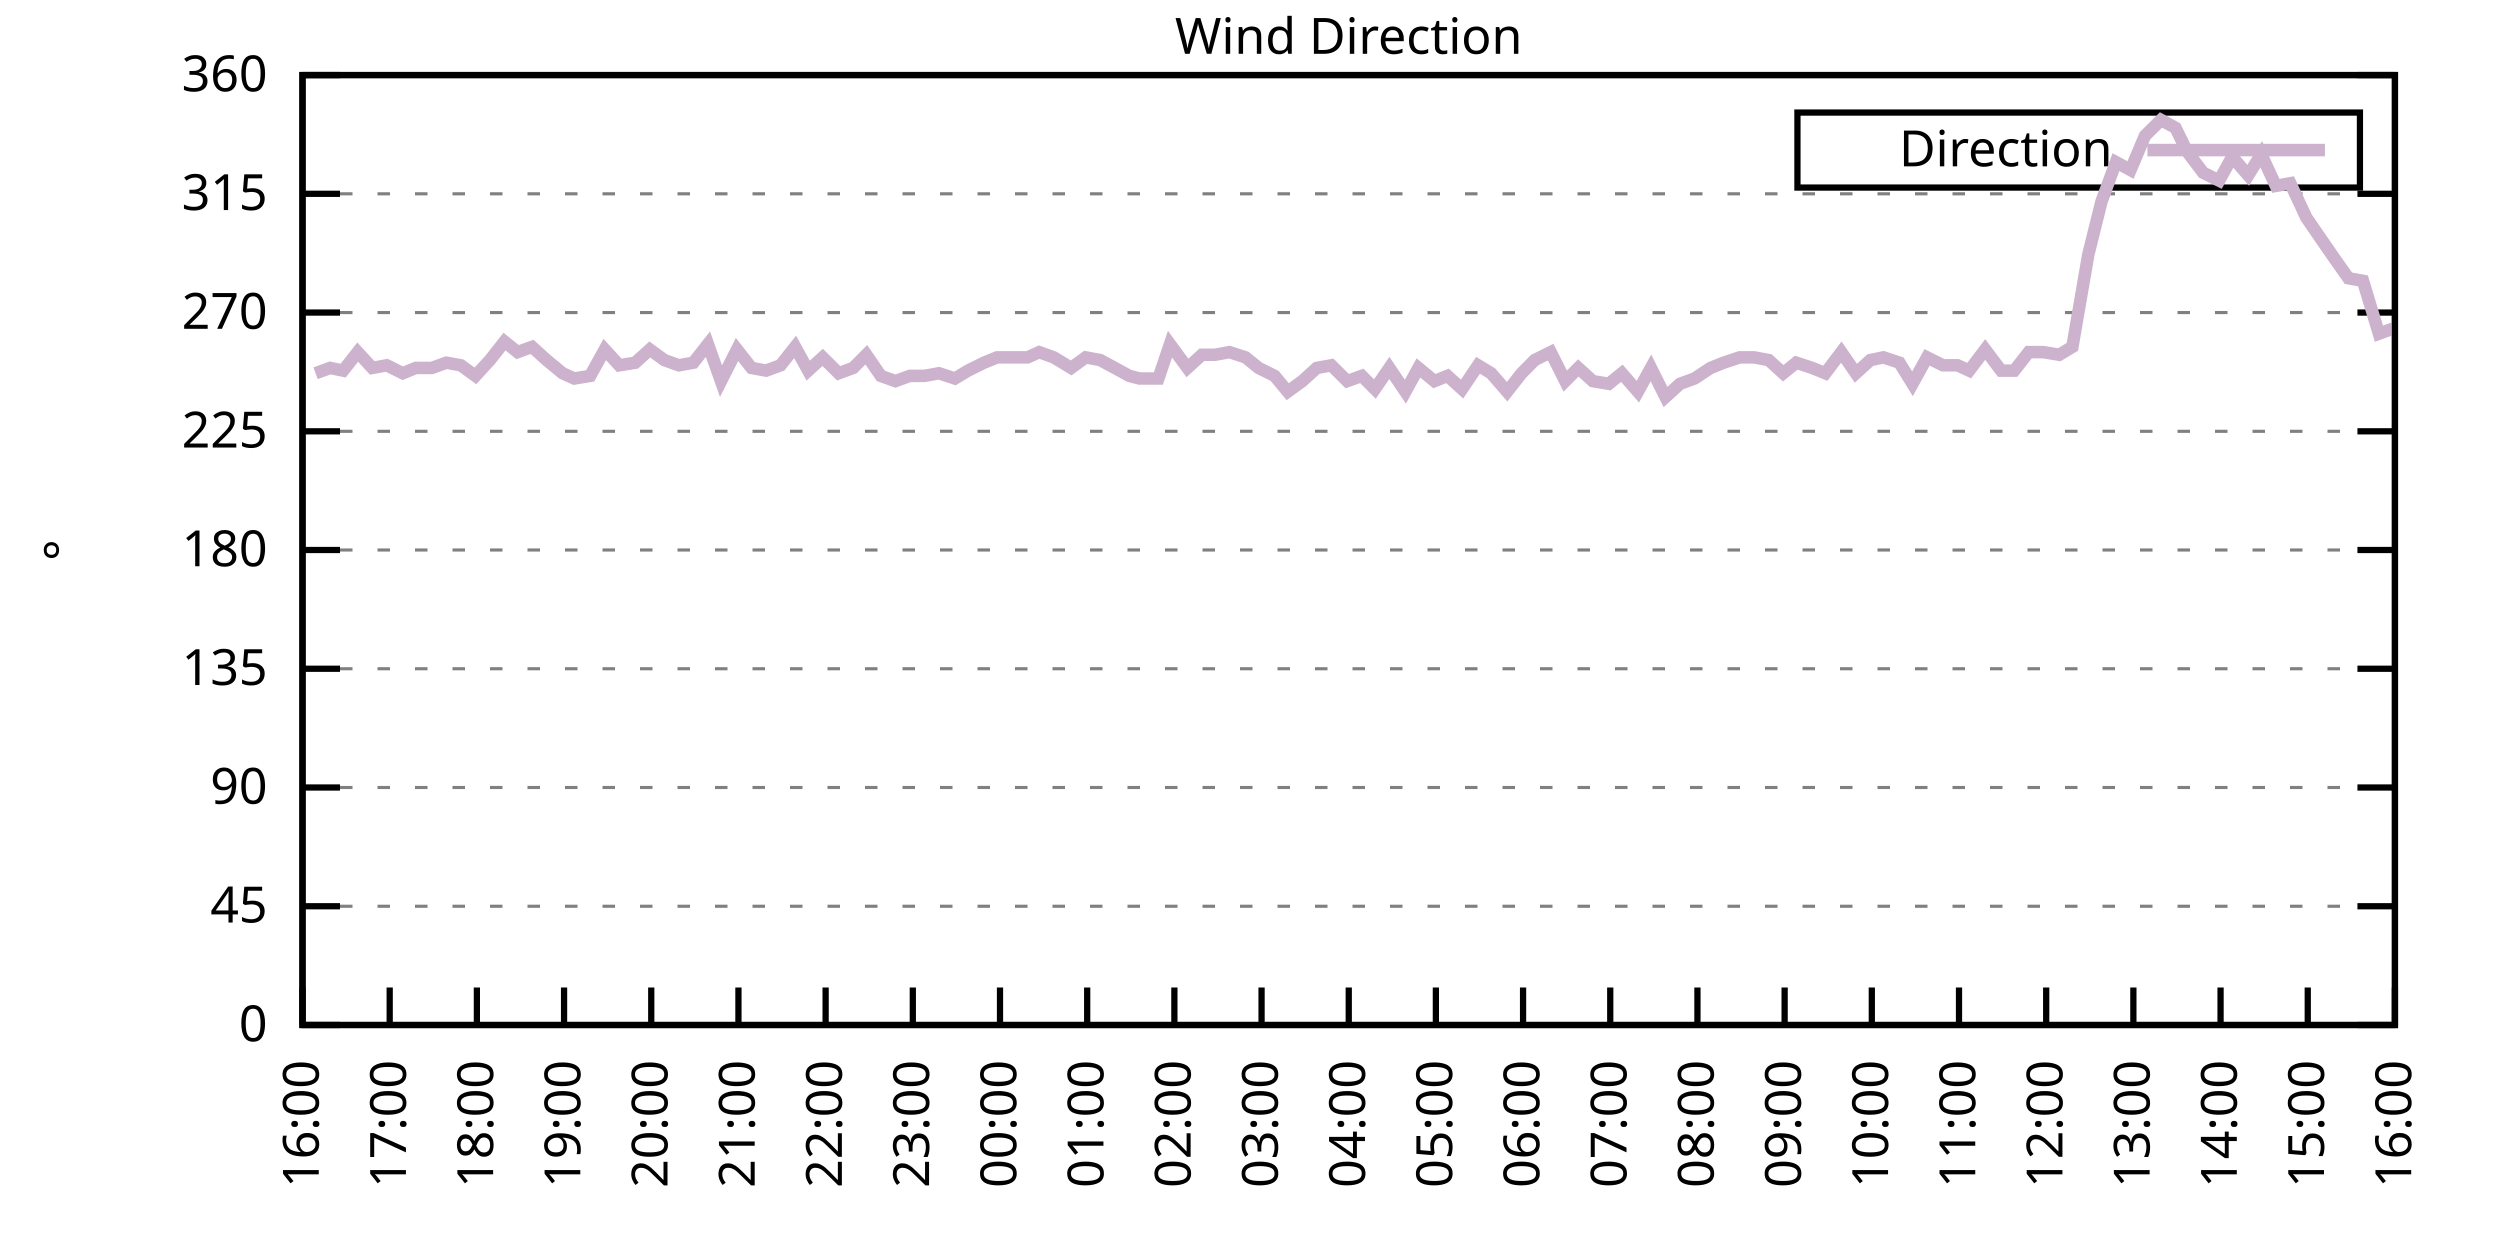
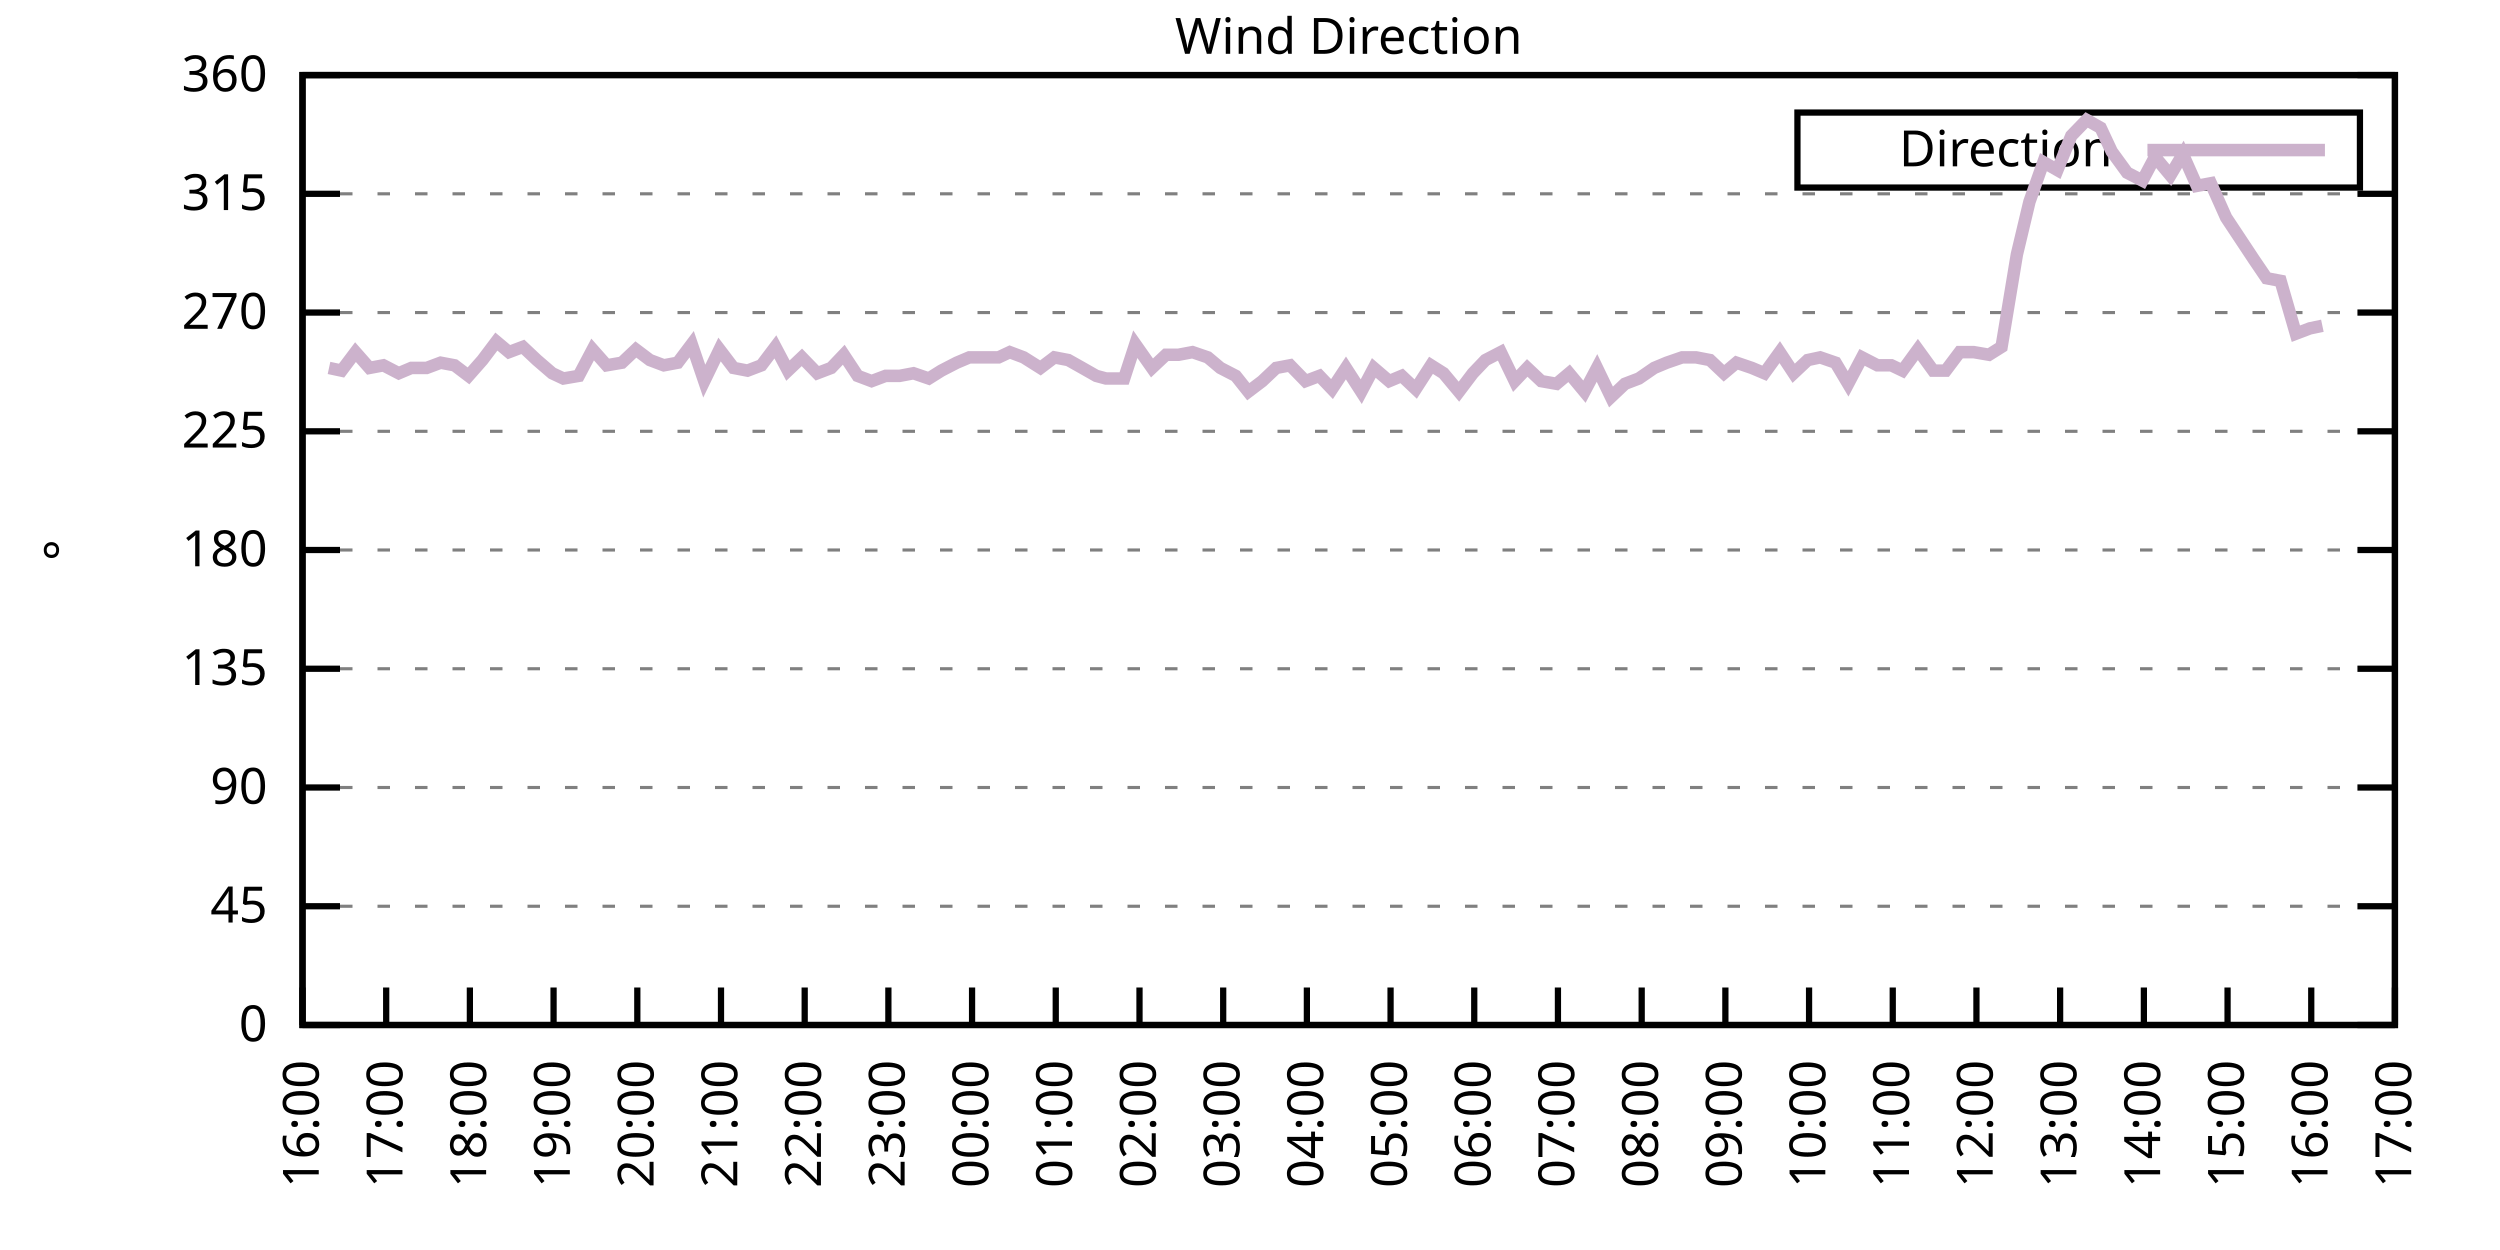
<svg xmlns="http://www.w3.org/2000/svg" xmlns:xlink="http://www.w3.org/1999/xlink" width="400" height="200" viewBox="0 0 400 200">
  <g id="gnuplot_canvas">
    <rect x="0" y="0" width="400" height="200" fill="none" />
    <defs>
      <circle id="gpDot" r="0.5" stroke-width="0.5" stroke="currentColor" />
      <path id="gpPt0" stroke-width="0.333" stroke="currentColor" d="M-1,0 h2 M0,-1 v2" />
      <path id="gpPt1" stroke-width="0.333" stroke="currentColor" d="M-1,-1 L1,1 M1,-1 L-1,1" />
      <path id="gpPt2" stroke-width="0.333" stroke="currentColor" d="M-1,0 L1,0 M0,-1 L0,1 M-1,-1 L1,1 M-1,1 L1,-1" />
      <rect id="gpPt3" stroke-width="0.333" stroke="currentColor" x="-1" y="-1" width="2" height="2" />
      <rect id="gpPt4" stroke-width="0.333" stroke="currentColor" fill="currentColor" x="-1" y="-1" width="2" height="2" />
      <circle id="gpPt5" stroke-width="0.333" stroke="currentColor" cx="0" cy="0" r="1" />
      <use xlink:href="#gpPt5" id="gpPt6" fill="currentColor" stroke="none" />
      <path id="gpPt7" stroke-width="0.333" stroke="currentColor" d="M0,-1.33 L-1.33,0.67 L1.33,0.67 z" />
      <use xlink:href="#gpPt7" id="gpPt8" fill="currentColor" stroke="none" />
      <use xlink:href="#gpPt7" id="gpPt9" stroke="currentColor" transform="rotate(180)" />
      <use xlink:href="#gpPt9" id="gpPt10" fill="currentColor" stroke="none" />
      <use xlink:href="#gpPt3" id="gpPt11" stroke="currentColor" transform="rotate(45)" />
      <use xlink:href="#gpPt11" id="gpPt12" fill="currentColor" stroke="none" />
      <path id="gpPt13" stroke-width="0.333" stroke="currentColor" d="M0,1.330 L1.265,0.411 L0.782,-1.067 L-0.782,-1.076 L-1.265,0.411 z" />
      <use xlink:href="#gpPt13" id="gpPt14" fill="currentColor" stroke="none" />
      <filter id="textbox" filterUnits="objectBoundingBox" x="0" y="0" height="1" width="1">
        <feFlood flood-color="white" flood-opacity="1" result="bgnd" />
        <feComposite in="SourceGraphic" in2="bgnd" operator="atop" />
      </filter>
      <filter id="greybox" filterUnits="objectBoundingBox" x="0" y="0" height="1" width="1">
        <feFlood flood-color="lightgrey" flood-opacity="1" result="grey" />
        <feComposite in="SourceGraphic" in2="grey" operator="atop" />
      </filter>
    </defs>
    <g fill="none" color="white" stroke="currentColor" stroke-width="1.00" stroke-linecap="butt" stroke-linejoin="miter">
</g>
    <g fill="none" color="black" stroke="currentColor" stroke-width="1.00" stroke-linecap="butt" stroke-linejoin="miter">
      <g stroke="none" shape-rendering="crispEdges">
        <polygon fill="rgb(255, 255, 255)" points="48.40,164.00 383.18,164.00 383.18,12.02 48.40,12.02 " />
      </g>
    </g>
    <g fill="none" color="black" stroke="currentColor" stroke-width="1.00" stroke-linecap="butt" stroke-linejoin="miter">
</g>
    <g fill="none" color="black" stroke="black" stroke-width="0.50" stroke-linecap="butt" stroke-linejoin="miter">
</g>
    <g fill="none" color="gray" stroke="currentColor" stroke-width="0.50" stroke-linecap="butt" stroke-linejoin="miter">
      <path stroke="gray" stroke-dasharray="2,4" class="gridline" d="M48.40,164.00 L383.19,164.00  " />
    </g>
    <g fill="none" color="gray" stroke="gray" stroke-width="1.00" stroke-linecap="butt" stroke-linejoin="miter">
</g>
    <g fill="none" color="black" stroke="currentColor" stroke-width="1.00" stroke-linecap="butt" stroke-linejoin="miter">
      <path stroke="black" d="M48.40,164.00 L54.40,164.00 M383.19,164.00 L377.19,164.00  " />
      <g transform="translate(42.80,166.60)" stroke="none" fill="black" font-family="Sans" font-size="8.00" text-anchor="end">
        <text>
          <tspan font-family="Sans"> 0</tspan>
        </text>
      </g>
    </g>
    <g fill="none" color="black" stroke="currentColor" stroke-width="1.00" stroke-linecap="butt" stroke-linejoin="miter">
</g>
    <g fill="none" color="black" stroke="black" stroke-width="0.50" stroke-linecap="butt" stroke-linejoin="miter">
</g>
    <g fill="none" color="gray" stroke="currentColor" stroke-width="0.50" stroke-linecap="butt" stroke-linejoin="miter">
      <path stroke="gray" stroke-dasharray="2,4" class="gridline" d="M48.40,145.00 L383.19,145.00  " />
    </g>
    <g fill="none" color="gray" stroke="gray" stroke-width="1.00" stroke-linecap="butt" stroke-linejoin="miter">
</g>
    <g fill="none" color="black" stroke="currentColor" stroke-width="1.00" stroke-linecap="butt" stroke-linejoin="miter">
      <path stroke="black" d="M48.40,145.00 L54.40,145.00 M383.19,145.00 L377.19,145.00  " />
      <g transform="translate(42.80,147.60)" stroke="none" fill="black" font-family="Sans" font-size="8.00" text-anchor="end">
        <text>
          <tspan font-family="Sans"> 45</tspan>
        </text>
      </g>
    </g>
    <g fill="none" color="black" stroke="currentColor" stroke-width="1.00" stroke-linecap="butt" stroke-linejoin="miter">
</g>
    <g fill="none" color="black" stroke="black" stroke-width="0.50" stroke-linecap="butt" stroke-linejoin="miter">
</g>
    <g fill="none" color="gray" stroke="currentColor" stroke-width="0.50" stroke-linecap="butt" stroke-linejoin="miter">
      <path stroke="gray" stroke-dasharray="2,4" class="gridline" d="M48.40,126.00 L383.19,126.00  " />
    </g>
    <g fill="none" color="gray" stroke="gray" stroke-width="1.00" stroke-linecap="butt" stroke-linejoin="miter">
</g>
    <g fill="none" color="black" stroke="currentColor" stroke-width="1.00" stroke-linecap="butt" stroke-linejoin="miter">
      <path stroke="black" d="M48.40,126.00 L54.40,126.00 M383.19,126.00 L377.19,126.00  " />
      <g transform="translate(42.80,128.60)" stroke="none" fill="black" font-family="Sans" font-size="8.00" text-anchor="end">
        <text>
          <tspan font-family="Sans"> 90</tspan>
        </text>
      </g>
    </g>
    <g fill="none" color="black" stroke="currentColor" stroke-width="1.00" stroke-linecap="butt" stroke-linejoin="miter">
</g>
    <g fill="none" color="black" stroke="black" stroke-width="0.50" stroke-linecap="butt" stroke-linejoin="miter">
</g>
    <g fill="none" color="gray" stroke="currentColor" stroke-width="0.50" stroke-linecap="butt" stroke-linejoin="miter">
      <path stroke="gray" stroke-dasharray="2,4" class="gridline" d="M48.40,107.00 L383.19,107.00  " />
    </g>
    <g fill="none" color="gray" stroke="gray" stroke-width="1.00" stroke-linecap="butt" stroke-linejoin="miter">
</g>
    <g fill="none" color="black" stroke="currentColor" stroke-width="1.00" stroke-linecap="butt" stroke-linejoin="miter">
      <path stroke="black" d="M48.40,107.00 L54.40,107.00 M383.19,107.00 L377.19,107.00  " />
      <g transform="translate(42.80,109.60)" stroke="none" fill="black" font-family="Sans" font-size="8.00" text-anchor="end">
        <text>
          <tspan font-family="Sans"> 135</tspan>
        </text>
      </g>
    </g>
    <g fill="none" color="black" stroke="currentColor" stroke-width="1.00" stroke-linecap="butt" stroke-linejoin="miter">
</g>
    <g fill="none" color="black" stroke="black" stroke-width="0.50" stroke-linecap="butt" stroke-linejoin="miter">
</g>
    <g fill="none" color="gray" stroke="currentColor" stroke-width="0.50" stroke-linecap="butt" stroke-linejoin="miter">
      <path stroke="gray" stroke-dasharray="2,4" class="gridline" d="M48.40,88.00 L383.19,88.00  " />
    </g>
    <g fill="none" color="gray" stroke="gray" stroke-width="1.00" stroke-linecap="butt" stroke-linejoin="miter">
</g>
    <g fill="none" color="black" stroke="currentColor" stroke-width="1.00" stroke-linecap="butt" stroke-linejoin="miter">
      <path stroke="black" d="M48.40,88.00 L54.40,88.00 M383.19,88.00 L377.19,88.00  " />
      <g transform="translate(42.80,90.60)" stroke="none" fill="black" font-family="Sans" font-size="8.00" text-anchor="end">
        <text>
          <tspan font-family="Sans"> 180</tspan>
        </text>
      </g>
    </g>
    <g fill="none" color="black" stroke="currentColor" stroke-width="1.00" stroke-linecap="butt" stroke-linejoin="miter">
</g>
    <g fill="none" color="black" stroke="black" stroke-width="0.50" stroke-linecap="butt" stroke-linejoin="miter">
</g>
    <g fill="none" color="gray" stroke="currentColor" stroke-width="0.50" stroke-linecap="butt" stroke-linejoin="miter">
      <path stroke="gray" stroke-dasharray="2,4" class="gridline" d="M48.40,69.01 L383.19,69.01  " />
    </g>
    <g fill="none" color="gray" stroke="gray" stroke-width="1.00" stroke-linecap="butt" stroke-linejoin="miter">
</g>
    <g fill="none" color="black" stroke="currentColor" stroke-width="1.00" stroke-linecap="butt" stroke-linejoin="miter">
      <path stroke="black" d="M48.40,69.01 L54.40,69.01 M383.19,69.01 L377.19,69.01  " />
      <g transform="translate(42.80,71.61)" stroke="none" fill="black" font-family="Sans" font-size="8.00" text-anchor="end">
        <text>
          <tspan font-family="Sans"> 225</tspan>
        </text>
      </g>
    </g>
    <g fill="none" color="black" stroke="currentColor" stroke-width="1.00" stroke-linecap="butt" stroke-linejoin="miter">
</g>
    <g fill="none" color="black" stroke="black" stroke-width="0.50" stroke-linecap="butt" stroke-linejoin="miter">
</g>
    <g fill="none" color="gray" stroke="currentColor" stroke-width="0.50" stroke-linecap="butt" stroke-linejoin="miter">
      <path stroke="gray" stroke-dasharray="2,4" class="gridline" d="M48.40,50.01 L383.19,50.01  " />
    </g>
    <g fill="none" color="gray" stroke="gray" stroke-width="1.00" stroke-linecap="butt" stroke-linejoin="miter">
</g>
    <g fill="none" color="black" stroke="currentColor" stroke-width="1.00" stroke-linecap="butt" stroke-linejoin="miter">
      <path stroke="black" d="M48.40,50.01 L54.40,50.01 M383.19,50.01 L377.19,50.01  " />
      <g transform="translate(42.80,52.61)" stroke="none" fill="black" font-family="Sans" font-size="8.00" text-anchor="end">
        <text>
          <tspan font-family="Sans"> 270</tspan>
        </text>
      </g>
    </g>
    <g fill="none" color="black" stroke="currentColor" stroke-width="1.00" stroke-linecap="butt" stroke-linejoin="miter">
</g>
    <g fill="none" color="black" stroke="black" stroke-width="0.50" stroke-linecap="butt" stroke-linejoin="miter">
</g>
    <g fill="none" color="gray" stroke="currentColor" stroke-width="0.50" stroke-linecap="butt" stroke-linejoin="miter">
      <path stroke="gray" stroke-dasharray="2,4" class="gridline" d="M48.40,31.01 L383.19,31.01  " />
    </g>
    <g fill="none" color="gray" stroke="gray" stroke-width="1.00" stroke-linecap="butt" stroke-linejoin="miter">
</g>
    <g fill="none" color="black" stroke="currentColor" stroke-width="1.00" stroke-linecap="butt" stroke-linejoin="miter">
      <path stroke="black" d="M48.40,31.01 L54.40,31.01 M383.19,31.01 L377.19,31.01  " />
      <g transform="translate(42.80,33.61)" stroke="none" fill="black" font-family="Sans" font-size="8.00" text-anchor="end">
        <text>
          <tspan font-family="Sans"> 315</tspan>
        </text>
      </g>
    </g>
    <g fill="none" color="black" stroke="currentColor" stroke-width="1.00" stroke-linecap="butt" stroke-linejoin="miter">
</g>
    <g fill="none" color="black" stroke="black" stroke-width="0.50" stroke-linecap="butt" stroke-linejoin="miter">
</g>
    <g fill="none" color="gray" stroke="currentColor" stroke-width="0.50" stroke-linecap="butt" stroke-linejoin="miter">
      <path stroke="gray" stroke-dasharray="2,4" class="gridline" d="M48.40,12.01 L383.19,12.01  " />
    </g>
    <g fill="none" color="gray" stroke="gray" stroke-width="1.00" stroke-linecap="butt" stroke-linejoin="miter">
</g>
    <g fill="none" color="black" stroke="currentColor" stroke-width="1.00" stroke-linecap="butt" stroke-linejoin="miter">
      <path stroke="black" d="M48.40,12.01 L54.40,12.01 M383.19,12.01 L377.19,12.01  " />
      <g transform="translate(42.80,14.61)" stroke="none" fill="black" font-family="Sans" font-size="8.00" text-anchor="end">
        <text>
          <tspan font-family="Sans"> 360</tspan>
        </text>
      </g>
    </g>
    <g fill="none" color="black" stroke="currentColor" stroke-width="1.00" stroke-linecap="butt" stroke-linejoin="miter">
      <path stroke="black" d="M48.40,164.00 L48.40,158.00  " />
      <g transform="translate(51.00,169.60) rotate(270.00)" stroke="none" fill="black" font-family="Sans" font-size="8.00" text-anchor="end">
        <text>
          <tspan font-family="Sans">16:00</tspan>
        </text>
      </g>
    </g>
    <g fill="none" color="black" stroke="currentColor" stroke-width="1.00" stroke-linecap="butt" stroke-linejoin="miter">
-       <path stroke="black" d="M62.35,164.00 L62.35,158.00  " />
-       <g transform="translate(64.95,169.60) rotate(270.00)" stroke="none" fill="black" font-family="Sans" font-size="8.00" text-anchor="end">
+       <path stroke="black" d="M61.79,164.00 L61.79,158.00  " />
+       <g transform="translate(64.39,169.60) rotate(270.00)" stroke="none" fill="black" font-family="Sans" font-size="8.00" text-anchor="end">
        <text>
          <tspan font-family="Sans">17:00</tspan>
        </text>
      </g>
    </g>
    <g fill="none" color="black" stroke="currentColor" stroke-width="1.00" stroke-linecap="butt" stroke-linejoin="miter">
-       <path stroke="black" d="M76.30,164.00 L76.30,158.00  " />
-       <g transform="translate(78.90,169.60) rotate(270.00)" stroke="none" fill="black" font-family="Sans" font-size="8.00" text-anchor="end">
+       <path stroke="black" d="M75.18,164.00 L75.18,158.00  " />
+       <g transform="translate(77.78,169.60) rotate(270.00)" stroke="none" fill="black" font-family="Sans" font-size="8.00" text-anchor="end">
        <text>
          <tspan font-family="Sans">18:00</tspan>
        </text>
      </g>
    </g>
    <g fill="none" color="black" stroke="currentColor" stroke-width="1.00" stroke-linecap="butt" stroke-linejoin="miter">
-       <path stroke="black" d="M90.25,164.00 L90.25,158.00  " />
-       <g transform="translate(92.85,169.60) rotate(270.00)" stroke="none" fill="black" font-family="Sans" font-size="8.00" text-anchor="end">
+       <path stroke="black" d="M88.57,164.00 L88.57,158.00  " />
+       <g transform="translate(91.17,169.60) rotate(270.00)" stroke="none" fill="black" font-family="Sans" font-size="8.00" text-anchor="end">
        <text>
          <tspan font-family="Sans">19:00</tspan>
        </text>
      </g>
    </g>
    <g fill="none" color="black" stroke="currentColor" stroke-width="1.00" stroke-linecap="butt" stroke-linejoin="miter">
-       <path stroke="black" d="M104.20,164.00 L104.20,158.00  " />
-       <g transform="translate(106.80,169.60) rotate(270.00)" stroke="none" fill="black" font-family="Sans" font-size="8.00" text-anchor="end">
+       <path stroke="black" d="M101.97,164.00 L101.97,158.00  " />
+       <g transform="translate(104.57,169.60) rotate(270.00)" stroke="none" fill="black" font-family="Sans" font-size="8.00" text-anchor="end">
        <text>
          <tspan font-family="Sans">20:00</tspan>
        </text>
      </g>
    </g>
    <g fill="none" color="black" stroke="currentColor" stroke-width="1.00" stroke-linecap="butt" stroke-linejoin="miter">
-       <path stroke="black" d="M118.15,164.00 L118.15,158.00  " />
-       <g transform="translate(120.75,169.60) rotate(270.00)" stroke="none" fill="black" font-family="Sans" font-size="8.00" text-anchor="end">
+       <path stroke="black" d="M115.36,164.00 L115.36,158.00  " />
+       <g transform="translate(117.96,169.60) rotate(270.00)" stroke="none" fill="black" font-family="Sans" font-size="8.00" text-anchor="end">
        <text>
          <tspan font-family="Sans">21:00</tspan>
        </text>
      </g>
    </g>
    <g fill="none" color="black" stroke="currentColor" stroke-width="1.00" stroke-linecap="butt" stroke-linejoin="miter">
-       <path stroke="black" d="M132.10,164.00 L132.10,158.00  " />
-       <g transform="translate(134.70,169.60) rotate(270.00)" stroke="none" fill="black" font-family="Sans" font-size="8.00" text-anchor="end">
+       <path stroke="black" d="M128.75,164.00 L128.75,158.00  " />
+       <g transform="translate(131.35,169.60) rotate(270.00)" stroke="none" fill="black" font-family="Sans" font-size="8.00" text-anchor="end">
        <text>
          <tspan font-family="Sans">22:00</tspan>
        </text>
      </g>
    </g>
    <g fill="none" color="black" stroke="currentColor" stroke-width="1.00" stroke-linecap="butt" stroke-linejoin="miter">
-       <path stroke="black" d="M146.05,164.00 L146.05,158.00  " />
-       <g transform="translate(148.65,169.60) rotate(270.00)" stroke="none" fill="black" font-family="Sans" font-size="8.00" text-anchor="end">
+       <path stroke="black" d="M142.14,164.00 L142.14,158.00  " />
+       <g transform="translate(144.74,169.60) rotate(270.00)" stroke="none" fill="black" font-family="Sans" font-size="8.00" text-anchor="end">
        <text>
          <tspan font-family="Sans">23:00</tspan>
        </text>
      </g>
    </g>
    <g fill="none" color="black" stroke="currentColor" stroke-width="1.00" stroke-linecap="butt" stroke-linejoin="miter">
-       <path stroke="black" d="M160.00,164.00 L160.00,158.00  " />
-       <g transform="translate(162.60,169.60) rotate(270.00)" stroke="none" fill="black" font-family="Sans" font-size="8.00" text-anchor="end">
+       <path stroke="black" d="M155.53,164.00 L155.53,158.00  " />
+       <g transform="translate(158.13,169.60) rotate(270.00)" stroke="none" fill="black" font-family="Sans" font-size="8.00" text-anchor="end">
        <text>
          <tspan font-family="Sans">00:00</tspan>
        </text>
      </g>
    </g>
    <g fill="none" color="black" stroke="currentColor" stroke-width="1.00" stroke-linecap="butt" stroke-linejoin="miter">
-       <path stroke="black" d="M173.95,164.00 L173.95,158.00  " />
-       <g transform="translate(176.55,169.60) rotate(270.00)" stroke="none" fill="black" font-family="Sans" font-size="8.00" text-anchor="end">
+       <path stroke="black" d="M168.92,164.00 L168.92,158.00  " />
+       <g transform="translate(171.52,169.60) rotate(270.00)" stroke="none" fill="black" font-family="Sans" font-size="8.00" text-anchor="end">
        <text>
          <tspan font-family="Sans">01:00</tspan>
        </text>
      </g>
    </g>
    <g fill="none" color="black" stroke="currentColor" stroke-width="1.00" stroke-linecap="butt" stroke-linejoin="miter">
-       <path stroke="black" d="M187.90,164.00 L187.90,158.00  " />
-       <g transform="translate(190.50,169.60) rotate(270.00)" stroke="none" fill="black" font-family="Sans" font-size="8.00" text-anchor="end">
+       <path stroke="black" d="M182.32,164.00 L182.32,158.00  " />
+       <g transform="translate(184.92,169.60) rotate(270.00)" stroke="none" fill="black" font-family="Sans" font-size="8.00" text-anchor="end">
        <text>
          <tspan font-family="Sans">02:00</tspan>
        </text>
      </g>
    </g>
    <g fill="none" color="black" stroke="currentColor" stroke-width="1.00" stroke-linecap="butt" stroke-linejoin="miter">
-       <path stroke="black" d="M201.85,164.00 L201.85,158.00  " />
-       <g transform="translate(204.45,169.60) rotate(270.00)" stroke="none" fill="black" font-family="Sans" font-size="8.00" text-anchor="end">
+       <path stroke="black" d="M195.71,164.00 L195.71,158.00  " />
+       <g transform="translate(198.31,169.60) rotate(270.00)" stroke="none" fill="black" font-family="Sans" font-size="8.00" text-anchor="end">
        <text>
          <tspan font-family="Sans">03:00</tspan>
        </text>
      </g>
    </g>
    <g fill="none" color="black" stroke="currentColor" stroke-width="1.00" stroke-linecap="butt" stroke-linejoin="miter">
-       <path stroke="black" d="M215.80,164.00 L215.80,158.00  " />
-       <g transform="translate(218.40,169.60) rotate(270.00)" stroke="none" fill="black" font-family="Sans" font-size="8.00" text-anchor="end">
+       <path stroke="black" d="M209.10,164.00 L209.10,158.00  " />
+       <g transform="translate(211.70,169.60) rotate(270.00)" stroke="none" fill="black" font-family="Sans" font-size="8.00" text-anchor="end">
        <text>
          <tspan font-family="Sans">04:00</tspan>
        </text>
      </g>
    </g>
    <g fill="none" color="black" stroke="currentColor" stroke-width="1.00" stroke-linecap="butt" stroke-linejoin="miter">
-       <path stroke="black" d="M229.74,164.00 L229.74,158.00  " />
-       <g transform="translate(232.34,169.60) rotate(270.00)" stroke="none" fill="black" font-family="Sans" font-size="8.00" text-anchor="end">
+       <path stroke="black" d="M222.49,164.00 L222.49,158.00  " />
+       <g transform="translate(225.09,169.60) rotate(270.00)" stroke="none" fill="black" font-family="Sans" font-size="8.00" text-anchor="end">
        <text>
          <tspan font-family="Sans">05:00</tspan>
        </text>
      </g>
    </g>
    <g fill="none" color="black" stroke="currentColor" stroke-width="1.00" stroke-linecap="butt" stroke-linejoin="miter">
-       <path stroke="black" d="M243.69,164.00 L243.69,158.00  " />
-       <g transform="translate(246.29,169.60) rotate(270.00)" stroke="none" fill="black" font-family="Sans" font-size="8.00" text-anchor="end">
+       <path stroke="black" d="M235.88,164.00 L235.88,158.00  " />
+       <g transform="translate(238.48,169.60) rotate(270.00)" stroke="none" fill="black" font-family="Sans" font-size="8.00" text-anchor="end">
        <text>
          <tspan font-family="Sans">06:00</tspan>
        </text>
      </g>
    </g>
    <g fill="none" color="black" stroke="currentColor" stroke-width="1.00" stroke-linecap="butt" stroke-linejoin="miter">
-       <path stroke="black" d="M257.64,164.00 L257.64,158.00  " />
-       <g transform="translate(260.24,169.60) rotate(270.00)" stroke="none" fill="black" font-family="Sans" font-size="8.00" text-anchor="end">
+       <path stroke="black" d="M249.27,164.00 L249.27,158.00  " />
+       <g transform="translate(251.87,169.60) rotate(270.00)" stroke="none" fill="black" font-family="Sans" font-size="8.00" text-anchor="end">
        <text>
          <tspan font-family="Sans">07:00</tspan>
        </text>
      </g>
    </g>
    <g fill="none" color="black" stroke="currentColor" stroke-width="1.00" stroke-linecap="butt" stroke-linejoin="miter">
-       <path stroke="black" d="M271.59,164.00 L271.59,158.00  " />
-       <g transform="translate(274.19,169.60) rotate(270.00)" stroke="none" fill="black" font-family="Sans" font-size="8.00" text-anchor="end">
+       <path stroke="black" d="M262.67,164.00 L262.67,158.00  " />
+       <g transform="translate(265.27,169.60) rotate(270.00)" stroke="none" fill="black" font-family="Sans" font-size="8.00" text-anchor="end">
        <text>
          <tspan font-family="Sans">08:00</tspan>
        </text>
      </g>
    </g>
    <g fill="none" color="black" stroke="currentColor" stroke-width="1.00" stroke-linecap="butt" stroke-linejoin="miter">
-       <path stroke="black" d="M285.54,164.00 L285.54,158.00  " />
-       <g transform="translate(288.14,169.60) rotate(270.00)" stroke="none" fill="black" font-family="Sans" font-size="8.00" text-anchor="end">
+       <path stroke="black" d="M276.06,164.00 L276.06,158.00  " />
+       <g transform="translate(278.66,169.60) rotate(270.00)" stroke="none" fill="black" font-family="Sans" font-size="8.00" text-anchor="end">
        <text>
          <tspan font-family="Sans">09:00</tspan>
        </text>
      </g>
    </g>
    <g fill="none" color="black" stroke="currentColor" stroke-width="1.00" stroke-linecap="butt" stroke-linejoin="miter">
-       <path stroke="black" d="M299.49,164.00 L299.49,158.00  " />
-       <g transform="translate(302.09,169.60) rotate(270.00)" stroke="none" fill="black" font-family="Sans" font-size="8.00" text-anchor="end">
+       <path stroke="black" d="M289.45,164.00 L289.45,158.00  " />
+       <g transform="translate(292.05,169.60) rotate(270.00)" stroke="none" fill="black" font-family="Sans" font-size="8.00" text-anchor="end">
        <text>
          <tspan font-family="Sans">10:00</tspan>
        </text>
      </g>
    </g>
    <g fill="none" color="black" stroke="currentColor" stroke-width="1.00" stroke-linecap="butt" stroke-linejoin="miter">
-       <path stroke="black" d="M313.44,164.00 L313.44,158.00  " />
-       <g transform="translate(316.04,169.60) rotate(270.00)" stroke="none" fill="black" font-family="Sans" font-size="8.00" text-anchor="end">
+       <path stroke="black" d="M302.84,164.00 L302.84,158.00  " />
+       <g transform="translate(305.44,169.60) rotate(270.00)" stroke="none" fill="black" font-family="Sans" font-size="8.00" text-anchor="end">
        <text>
          <tspan font-family="Sans">11:00</tspan>
        </text>
      </g>
    </g>
    <g fill="none" color="black" stroke="currentColor" stroke-width="1.00" stroke-linecap="butt" stroke-linejoin="miter">
-       <path stroke="black" d="M327.39,164.00 L327.39,158.00  " />
-       <g transform="translate(329.99,169.60) rotate(270.00)" stroke="none" fill="black" font-family="Sans" font-size="8.00" text-anchor="end">
+       <path stroke="black" d="M316.23,164.00 L316.23,158.00  " />
+       <g transform="translate(318.83,169.60) rotate(270.00)" stroke="none" fill="black" font-family="Sans" font-size="8.00" text-anchor="end">
        <text>
          <tspan font-family="Sans">12:00</tspan>
        </text>
      </g>
    </g>
    <g fill="none" color="black" stroke="currentColor" stroke-width="1.00" stroke-linecap="butt" stroke-linejoin="miter">
-       <path stroke="black" d="M341.34,164.00 L341.34,158.00  " />
-       <g transform="translate(343.94,169.60) rotate(270.00)" stroke="none" fill="black" font-family="Sans" font-size="8.00" text-anchor="end">
+       <path stroke="black" d="M329.62,164.00 L329.62,158.00  " />
+       <g transform="translate(332.22,169.60) rotate(270.00)" stroke="none" fill="black" font-family="Sans" font-size="8.00" text-anchor="end">
        <text>
          <tspan font-family="Sans">13:00</tspan>
        </text>
      </g>
    </g>
    <g fill="none" color="black" stroke="currentColor" stroke-width="1.00" stroke-linecap="butt" stroke-linejoin="miter">
-       <path stroke="black" d="M355.29,164.00 L355.29,158.00  " />
-       <g transform="translate(357.89,169.60) rotate(270.00)" stroke="none" fill="black" font-family="Sans" font-size="8.00" text-anchor="end">
+       <path stroke="black" d="M343.02,164.00 L343.02,158.00  " />
+       <g transform="translate(345.62,169.60) rotate(270.00)" stroke="none" fill="black" font-family="Sans" font-size="8.00" text-anchor="end">
        <text>
          <tspan font-family="Sans">14:00</tspan>
        </text>
      </g>
    </g>
    <g fill="none" color="black" stroke="currentColor" stroke-width="1.00" stroke-linecap="butt" stroke-linejoin="miter">
-       <path stroke="black" d="M369.24,164.00 L369.24,158.00  " />
-       <g transform="translate(371.84,169.60) rotate(270.00)" stroke="none" fill="black" font-family="Sans" font-size="8.00" text-anchor="end">
+       <path stroke="black" d="M356.41,164.00 L356.41,158.00  " />
+       <g transform="translate(359.01,169.60) rotate(270.00)" stroke="none" fill="black" font-family="Sans" font-size="8.00" text-anchor="end">
        <text>
          <tspan font-family="Sans">15:00</tspan>
+         </text>
+       </g>
+     </g>
+     <g fill="none" color="black" stroke="currentColor" stroke-width="1.00" stroke-linecap="butt" stroke-linejoin="miter">
+       <path stroke="black" d="M369.80,164.00 L369.80,158.00  " />
+       <g transform="translate(372.40,169.60) rotate(270.00)" stroke="none" fill="black" font-family="Sans" font-size="8.00" text-anchor="end">
+         <text>
+           <tspan font-family="Sans">16:00</tspan>
        </text>
      </g>
    </g>
    <g fill="none" color="black" stroke="currentColor" stroke-width="1.00" stroke-linecap="butt" stroke-linejoin="miter">
      <path stroke="black" d="M383.19,164.00 L383.19,158.00  " />
      <g transform="translate(385.79,169.60) rotate(270.00)" stroke="none" fill="black" font-family="Sans" font-size="8.00" text-anchor="end">
        <text>
-           <tspan font-family="Sans">16:00</tspan>
+           <tspan font-family="Sans">17:00</tspan>
        </text>
      </g>
    </g>
    <g fill="none" color="black" stroke="currentColor" stroke-width="1.00" stroke-linecap="butt" stroke-linejoin="miter">
</g>
    <g fill="none" color="black" stroke="currentColor" stroke-width="1.00" stroke-linecap="butt" stroke-linejoin="miter">
      <path stroke="black" d="M48.40,12.01 L48.40,164.00 L383.19,164.00 L383.19,12.01 L48.40,12.01 Z  " />
    </g>
    <g fill="none" color="black" stroke="currentColor" stroke-width="1.00" stroke-linecap="butt" stroke-linejoin="miter">
</g>
    <g fill="none" color="black" stroke="currentColor" stroke-width="1.00" stroke-linecap="butt" stroke-linejoin="miter">
      <path stroke="black" d="M287.59,30.01 L287.59,18.01 L377.59,18.01 L377.59,30.01 L287.59,30.01 Z  " />
    </g>
    <g id="Wind_direction_plot_1">
      <g fill="none" color="white" stroke="black" stroke-width="2.00" stroke-linecap="butt" stroke-linejoin="miter">
</g>
      <g fill="none" color="black" stroke="currentColor" stroke-width="2.00" stroke-linecap="butt" stroke-linejoin="miter">
        <g transform="translate(337.99,26.61)" stroke="none" fill="black" font-family="Sans" font-size="8.00" text-anchor="end">
          <text>
            <tspan font-family="Sans">Direction</tspan>
          </text>
        </g>
      </g>
      <g fill="none" color="black" stroke="currentColor" stroke-width="2.00" stroke-linecap="butt" stroke-linejoin="miter">
-         <path stroke="rgb(204, 178, 204)" d="M343.59,24.01 L371.99,24.01 M50.49,59.72 L52.82,58.87 L54.91,59.30 L57.23,56.34 L59.56,58.87 L61.88,58.45   L64.44,59.72 L66.53,58.87 L69.09,58.87 L71.42,58.03 L73.74,58.45 L76.07,60.14 L78.39,57.61 L80.72,54.65   L82.81,56.34 L85.13,55.50 L87.46,57.61 L90.02,59.72 L91.88,60.56 L94.43,60.14 L96.76,55.92 L99.08,58.45   L101.64,58.03 L103.97,55.92 L106.29,57.61 L108.62,58.45 L110.94,58.03 L113.27,55.07 L115.36,60.98 L117.92,55.92   L120.24,58.87 L122.57,59.30 L124.89,58.45 L127.22,55.50 L129.31,59.30 L131.63,57.18 L134.19,59.72 L136.51,58.87   L138.61,56.76 L140.93,60.14 L143.26,60.98 L145.58,60.14 L147.91,60.14 L150.23,59.72 L152.79,60.56 L154.88,59.30   L157.44,58.03 L159.53,57.18 L161.86,57.18 L164.41,57.18 L166.27,56.34 L168.60,57.18 L171.39,58.87 L173.71,57.18   L176.04,57.61 L178.36,58.87 L180.69,60.14 L182.32,60.56 L185.34,60.56 L187.20,55.07 L189.99,58.87 L192.31,56.76   L194.41,56.76 L196.73,56.34 L199.29,57.18 L201.38,58.87 L203.94,60.14 L206.03,62.67 L208.36,60.98 L210.68,58.87   L213.01,58.45 L215.56,60.98 L217.89,60.14 L219.98,62.25 L222.30,58.87 L224.86,62.67 L226.95,58.87 L229.51,60.98   L231.60,60.14 L233.93,62.25 L236.49,58.45 L238.58,59.72 L241.14,62.67 L243.46,59.72 L245.55,57.61 L248.11,56.34   L250.44,60.98 L252.53,58.87 L254.85,60.98 L257.41,61.41 L259.50,59.72 L262.06,62.67 L264.15,58.87 L266.48,63.52   L268.80,61.41 L271.13,60.56 L273.69,58.87 L275.78,58.03 L278.34,57.18 L280.66,57.18 L282.99,57.61 L285.31,59.72   L287.40,58.03 L289.96,58.87 L292.05,59.72 L294.61,56.34 L296.94,59.72 L299.26,57.61 L301.35,57.18 L303.91,58.03   L306.00,61.41 L308.33,57.18 L310.88,58.45 L313.21,58.45 L315.07,59.30 L317.63,55.92 L320.18,59.30 L322.28,59.30   L324.60,56.34 L326.93,56.34 L329.48,56.76 L331.58,55.50 L334.13,40.72 L336.23,32.28 L338.55,25.94 L340.88,27.21   L343.20,21.72 L345.76,19.19 L348.08,20.45 L349.94,24.25 L352.50,27.63 L355.06,28.90 L357.15,25.10 L359.71,28.05   L361.80,24.68 L364.13,29.74 L366.45,29.32 L369.01,34.81 L371.33,38.19 L373.66,41.56 L375.75,44.52 L378.08,44.94   L380.63,53.39 L382.96,52.54  " />
+         <path stroke="rgb(204, 178, 204)" d="M343.59,24.01 L371.99,24.01 M52.64,58.87 L54.65,59.30 L56.88,56.34 L59.11,58.87 L61.35,58.45 L63.80,59.72   L65.81,58.87 L68.26,58.87 L70.50,58.03 L72.73,58.45 L74.96,60.14 L77.19,57.61 L79.42,54.65 L81.43,56.34   L83.66,55.50 L85.90,57.61 L88.35,59.72 L90.14,60.56 L92.59,60.14 L94.82,55.92 L97.06,58.45 L99.51,58.03   L101.74,55.92 L103.98,57.61 L106.21,58.45 L108.44,58.03 L110.67,55.07 L112.68,60.98 L115.13,55.92 L117.37,58.87   L119.60,59.30 L121.83,58.45 L124.06,55.50 L126.07,59.30 L128.30,57.18 L130.76,59.72 L132.99,58.87 L135.00,56.76   L137.23,60.14 L139.46,60.98 L141.69,60.14 L143.93,60.14 L146.16,59.72 L148.61,60.56 L150.62,59.30 L153.08,58.03   L155.09,57.18 L157.32,57.18 L159.77,57.18 L161.56,56.34 L163.79,57.18 L166.47,58.87 L168.70,57.18 L170.93,57.61   L173.17,58.87 L175.40,60.14 L176.96,60.56 L179.86,60.56 L181.65,55.07 L184.32,58.87 L186.56,56.76 L188.57,56.76   L190.80,56.34 L193.25,57.18 L195.26,58.87 L197.72,60.14 L199.73,62.67 L201.96,60.98 L204.19,58.87 L206.42,58.45   L208.88,60.98 L211.11,60.14 L213.12,62.25 L215.35,58.87 L217.80,62.67 L219.81,58.87 L222.27,60.98 L224.28,60.14   L226.51,62.25 L228.96,58.45 L230.97,59.72 L233.43,62.67 L235.66,59.72 L237.67,57.61 L240.12,56.34 L242.36,60.98   L244.36,58.87 L246.60,60.98 L249.05,61.41 L251.06,59.72 L253.51,62.67 L255.52,58.87 L257.76,63.52 L259.99,61.41   L262.22,60.56 L264.67,58.87 L266.68,58.03 L269.14,57.18 L271.37,57.18 L273.60,57.61 L275.83,59.72 L277.84,58.03   L280.30,58.87 L282.31,59.72 L284.76,56.34 L286.99,59.72 L289.23,57.61 L291.23,57.18 L293.69,58.03 L295.70,61.41   L297.93,57.18 L300.39,58.45 L302.62,58.45 L304.40,59.30 L306.86,55.92 L309.31,59.30 L311.32,59.30 L313.55,56.34   L315.79,56.34 L318.24,56.76 L320.25,55.50 L322.70,40.72 L324.71,32.28 L326.95,25.94 L329.18,27.21 L331.41,21.72   L333.86,19.19 L336.10,20.45 L337.88,24.25 L340.34,27.63 L342.79,28.90 L344.80,25.10 L347.26,28.05 L349.26,24.68   L351.50,29.74 L353.73,29.32 L356.18,34.81 L358.42,38.19 L360.65,41.56 L362.66,44.52 L364.89,44.94 L367.34,53.39   L369.58,52.54 L371.58,52.12  " />
      </g>
    </g>
    <g fill="none" color="black" stroke="currentColor" stroke-width="2.00" stroke-linecap="butt" stroke-linejoin="miter">
</g>
    <g fill="none" color="black" stroke="black" stroke-width="1.00" stroke-linecap="butt" stroke-linejoin="miter">
</g>
    <g fill="none" color="black" stroke="currentColor" stroke-width="1.00" stroke-linecap="butt" stroke-linejoin="miter">
      <path stroke="black" d="M48.40,12.01 L48.40,164.00 L383.19,164.00 L383.19,12.01 L48.40,12.01 Z  " />
      <g transform="translate(12.80,88.01) rotate(270.00)" stroke="none" fill="black" font-family="Sans" font-size="8.00" text-anchor="middle">
        <text>
          <tspan font-family="Sans">°</tspan>
        </text>
      </g>
    </g>
    <g fill="none" color="black" stroke="currentColor" stroke-width="1.00" stroke-linecap="butt" stroke-linejoin="miter">
</g>
    <g fill="none" color="black" stroke="currentColor" stroke-width="1.00" stroke-linecap="butt" stroke-linejoin="miter">
      <g transform="translate(215.79,8.61)" stroke="none" fill="black" font-family="Sans" font-size="8.00" text-anchor="middle">
        <text>
          <tspan font-family="Sans">Wind Direction</tspan>
        </text>
      </g>
    </g>
    <g fill="none" color="black" stroke="currentColor" stroke-width="1.00" stroke-linecap="butt" stroke-linejoin="miter">
</g>
  </g>
</svg>
